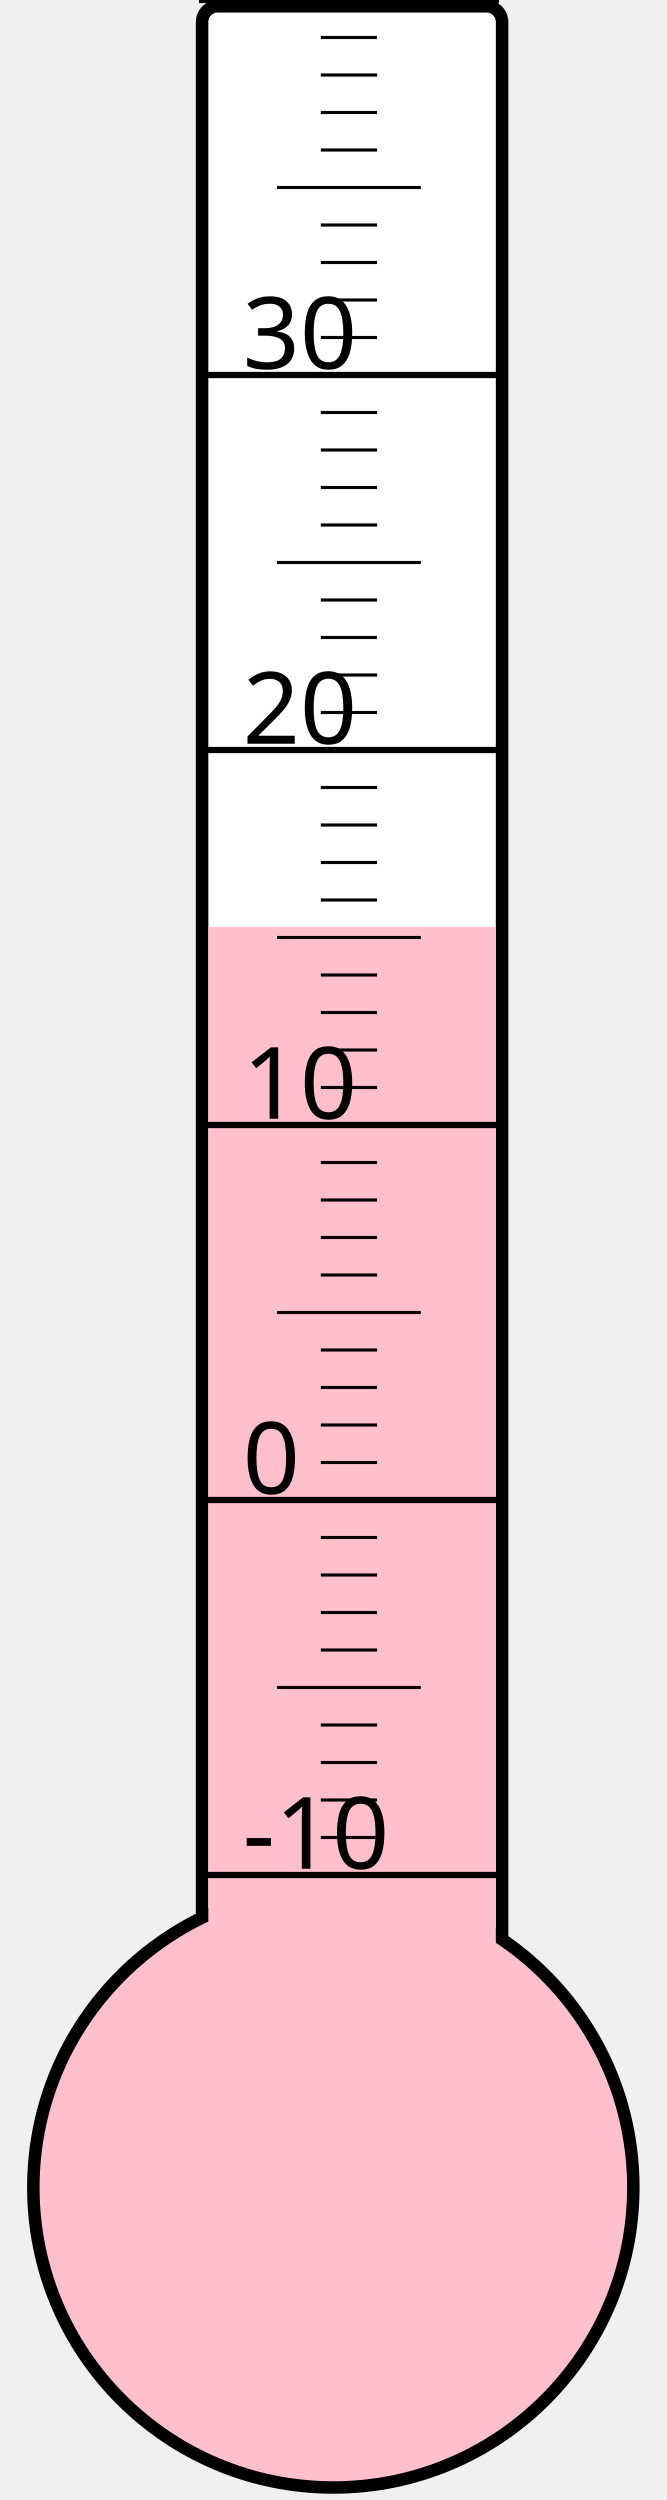
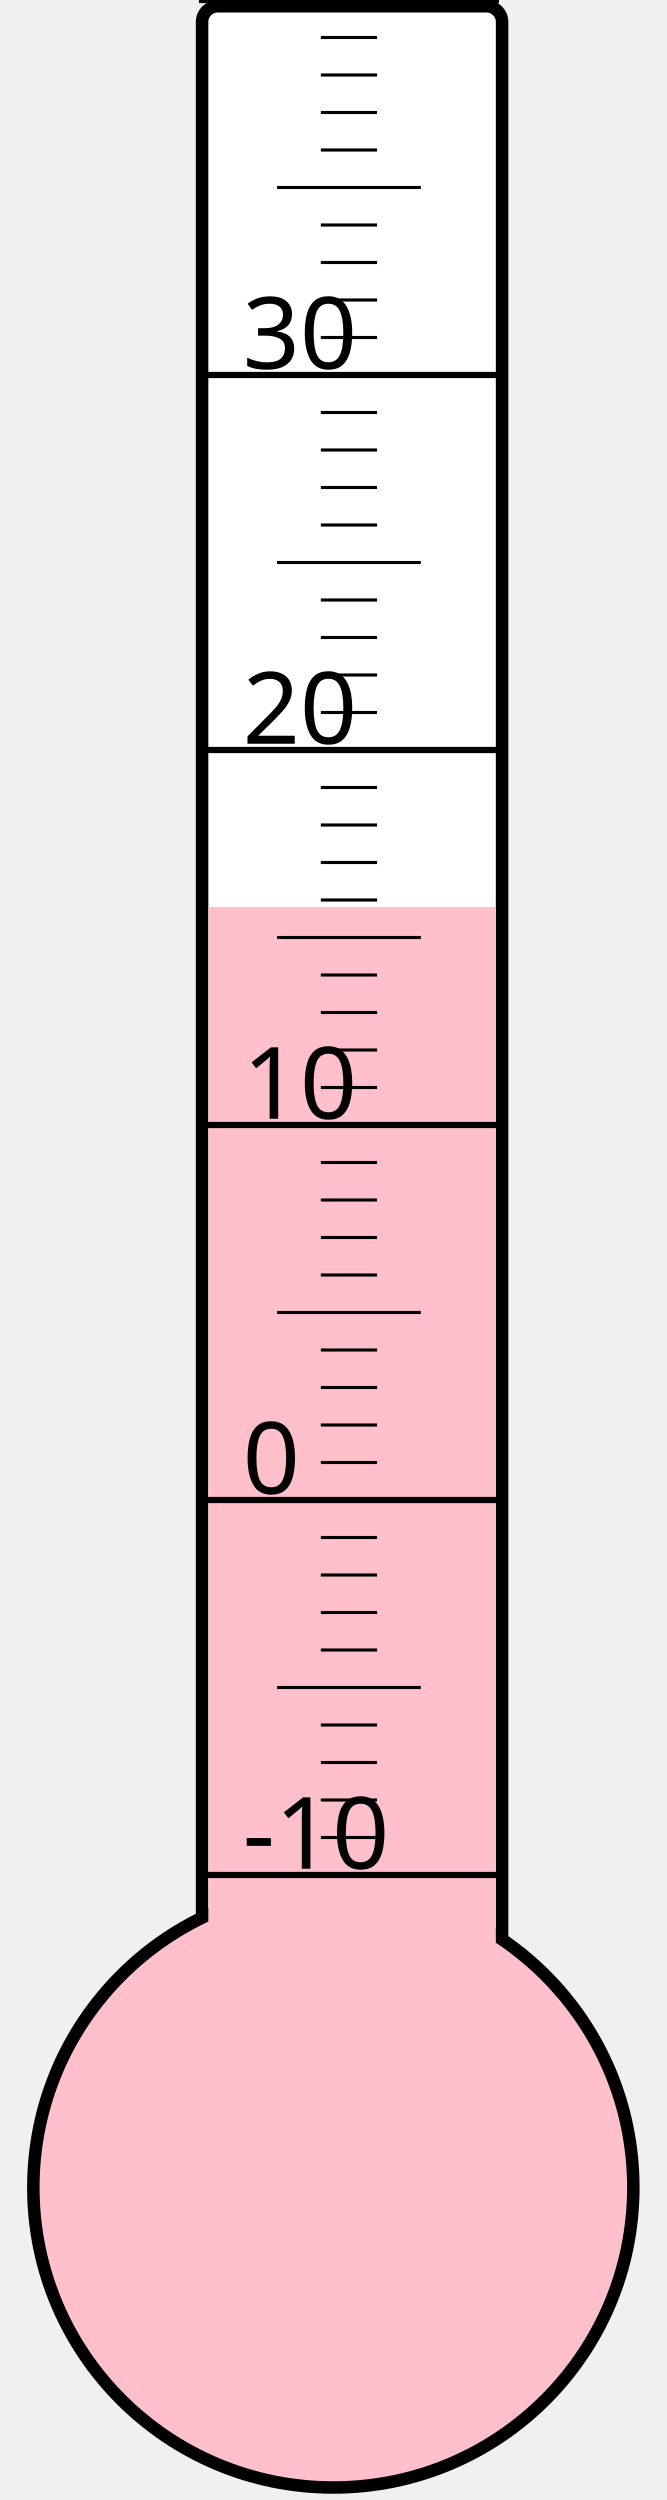
<svg xmlns="http://www.w3.org/2000/svg" width="40px" height="150px" viewBox="0 0 200 800">
  <rect width="200" height="800" x="0" y="0" style="fill: #ffffeb; fill-opacity: 0;" />
  <rect width="96" height="680" x="58" y="2" rx="5" ry="5" style="fill: white; fill-opacity: 1; stroke: black; stroke-width: 4;" />
  <circle cx="100" cy="700" r="96" style="fill: pink; stroke: black; stroke-width: 4;" />
-   <rect width="92" height="403.375" x="60" y="296.625" style="fill: pink; fill-opacity: 1; stroke-width: 0;" />
+   <rect width="92" height="409.75" x="60" y="290.25" style="fill: pink; fill-opacity: 1; stroke-width: 0;" />
  <text x="71" y="598" style="font-family: sans-serif; font-size: 24pt;">-10</text>
  <text x="71" y="478" style="font-family: sans-serif; font-size: 24pt;">0</text>
  <text x="71" y="358" style="font-family: sans-serif; font-size: 24pt;">10</text>
  <text x="71" y="238" style="font-family: sans-serif; font-size: 24pt;">20</text>
  <text x="71" y="118" style="font-family: sans-serif; font-size: 24pt;">30</text>
  <g style="stroke: black;">
    <line x1="57" y1="600" x2="153" y2="600" style="stroke-width: 2;" />
    <line x1="96" y1="588" x2="114" y2="588" style="stroke-width: 1;" />
    <line x1="96" y1="576" x2="114" y2="576" style="stroke-width: 1;" />
    <line x1="96" y1="564" x2="114" y2="564" style="stroke-width: 1;" />
    <line x1="96" y1="552" x2="114" y2="552" style="stroke-width: 1;" />
    <line x1="82" y1="540" x2="128" y2="540" style="stroke-width: 1;" />
    <line x1="96" y1="528" x2="114" y2="528" style="stroke-width: 1;" />
    <line x1="96" y1="516" x2="114" y2="516" style="stroke-width: 1;" />
    <line x1="96" y1="504" x2="114" y2="504" style="stroke-width: 1;" />
    <line x1="96" y1="492" x2="114" y2="492" style="stroke-width: 1;" />
    <line x1="57" y1="480" x2="153" y2="480" style="stroke-width: 2;" />
    <line x1="96" y1="468" x2="114" y2="468" style="stroke-width: 1;" />
    <line x1="96" y1="456" x2="114" y2="456" style="stroke-width: 1;" />
    <line x1="96" y1="444" x2="114" y2="444" style="stroke-width: 1;" />
    <line x1="96" y1="432" x2="114" y2="432" style="stroke-width: 1;" />
    <line x1="82" y1="420" x2="128" y2="420" style="stroke-width: 1;" />
    <line x1="96" y1="408" x2="114" y2="408" style="stroke-width: 1;" />
    <line x1="96" y1="396" x2="114" y2="396" style="stroke-width: 1;" />
    <line x1="96" y1="384" x2="114" y2="384" style="stroke-width: 1;" />
    <line x1="96" y1="372" x2="114" y2="372" style="stroke-width: 1;" />
    <line x1="57" y1="360" x2="153" y2="360" style="stroke-width: 2;" />
    <line x1="96" y1="348" x2="114" y2="348" style="stroke-width: 1;" />
    <line x1="96" y1="336" x2="114" y2="336" style="stroke-width: 1;" />
    <line x1="96" y1="324" x2="114" y2="324" style="stroke-width: 1;" />
    <line x1="96" y1="312" x2="114" y2="312" style="stroke-width: 1;" />
    <line x1="82" y1="300" x2="128" y2="300" style="stroke-width: 1;" />
    <line x1="96" y1="288" x2="114" y2="288" style="stroke-width: 1;" />
    <line x1="96" y1="276" x2="114" y2="276" style="stroke-width: 1;" />
    <line x1="96" y1="264" x2="114" y2="264" style="stroke-width: 1;" />
    <line x1="96" y1="252" x2="114" y2="252" style="stroke-width: 1;" />
    <line x1="57" y1="240" x2="153" y2="240" style="stroke-width: 2;" />
    <line x1="96" y1="228" x2="114" y2="228" style="stroke-width: 1;" />
    <line x1="96" y1="216" x2="114" y2="216" style="stroke-width: 1;" />
    <line x1="96" y1="204" x2="114" y2="204" style="stroke-width: 1;" />
    <line x1="96" y1="192" x2="114" y2="192" style="stroke-width: 1;" />
    <line x1="82" y1="180" x2="128" y2="180" style="stroke-width: 1;" />
    <line x1="96" y1="168" x2="114" y2="168" style="stroke-width: 1;" />
    <line x1="96" y1="156" x2="114" y2="156" style="stroke-width: 1;" />
    <line x1="96" y1="144" x2="114" y2="144" style="stroke-width: 1;" />
    <line x1="96" y1="132" x2="114" y2="132" style="stroke-width: 1;" />
    <line x1="57" y1="120" x2="153" y2="120" style="stroke-width: 2;" />
    <line x1="96" y1="108" x2="114" y2="108" style="stroke-width: 1;" />
    <line x1="96" y1="96" x2="114" y2="96" style="stroke-width: 1;" />
    <line x1="96" y1="84" x2="114" y2="84" style="stroke-width: 1;" />
    <line x1="96" y1="72" x2="114" y2="72" style="stroke-width: 1;" />
    <line x1="82" y1="60" x2="128" y2="60" style="stroke-width: 1;" />
    <line x1="96" y1="48" x2="114" y2="48" style="stroke-width: 1;" />
    <line x1="96" y1="36" x2="114" y2="36" style="stroke-width: 1;" />
    <line x1="96" y1="24" x2="114" y2="24" style="stroke-width: 1;" />
    <line x1="96" y1="12" x2="114" y2="12" style="stroke-width: 1;" />
    <line x1="57" y1="0" x2="153" y2="0" style="stroke-width: 2;" />
  </g>
</svg>
